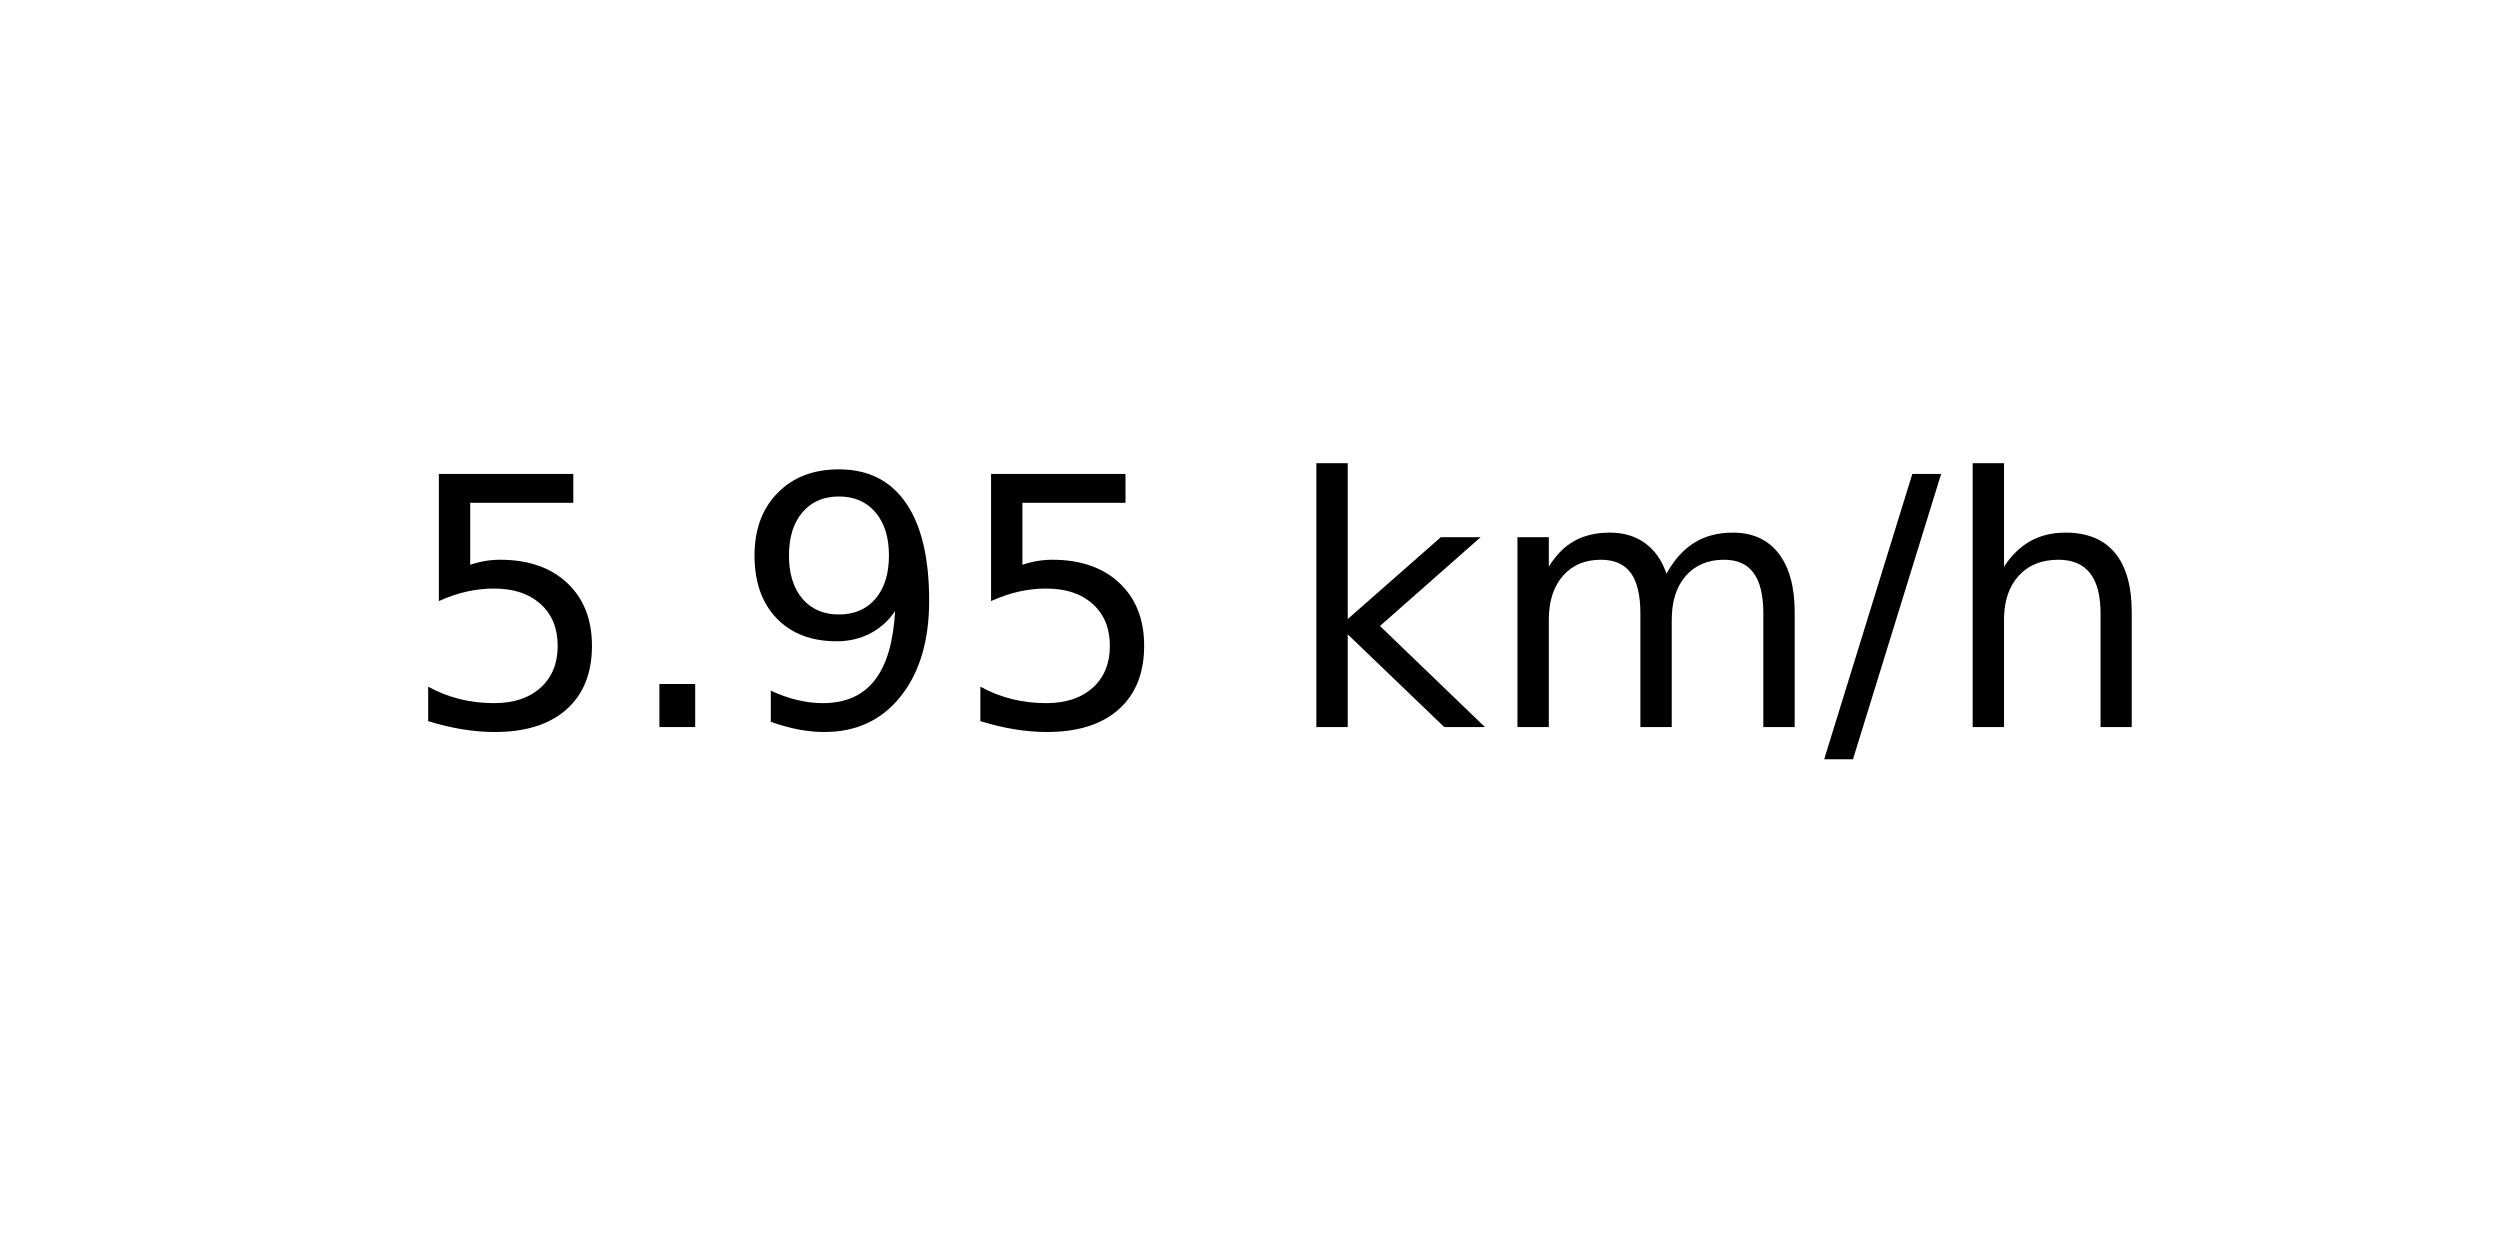
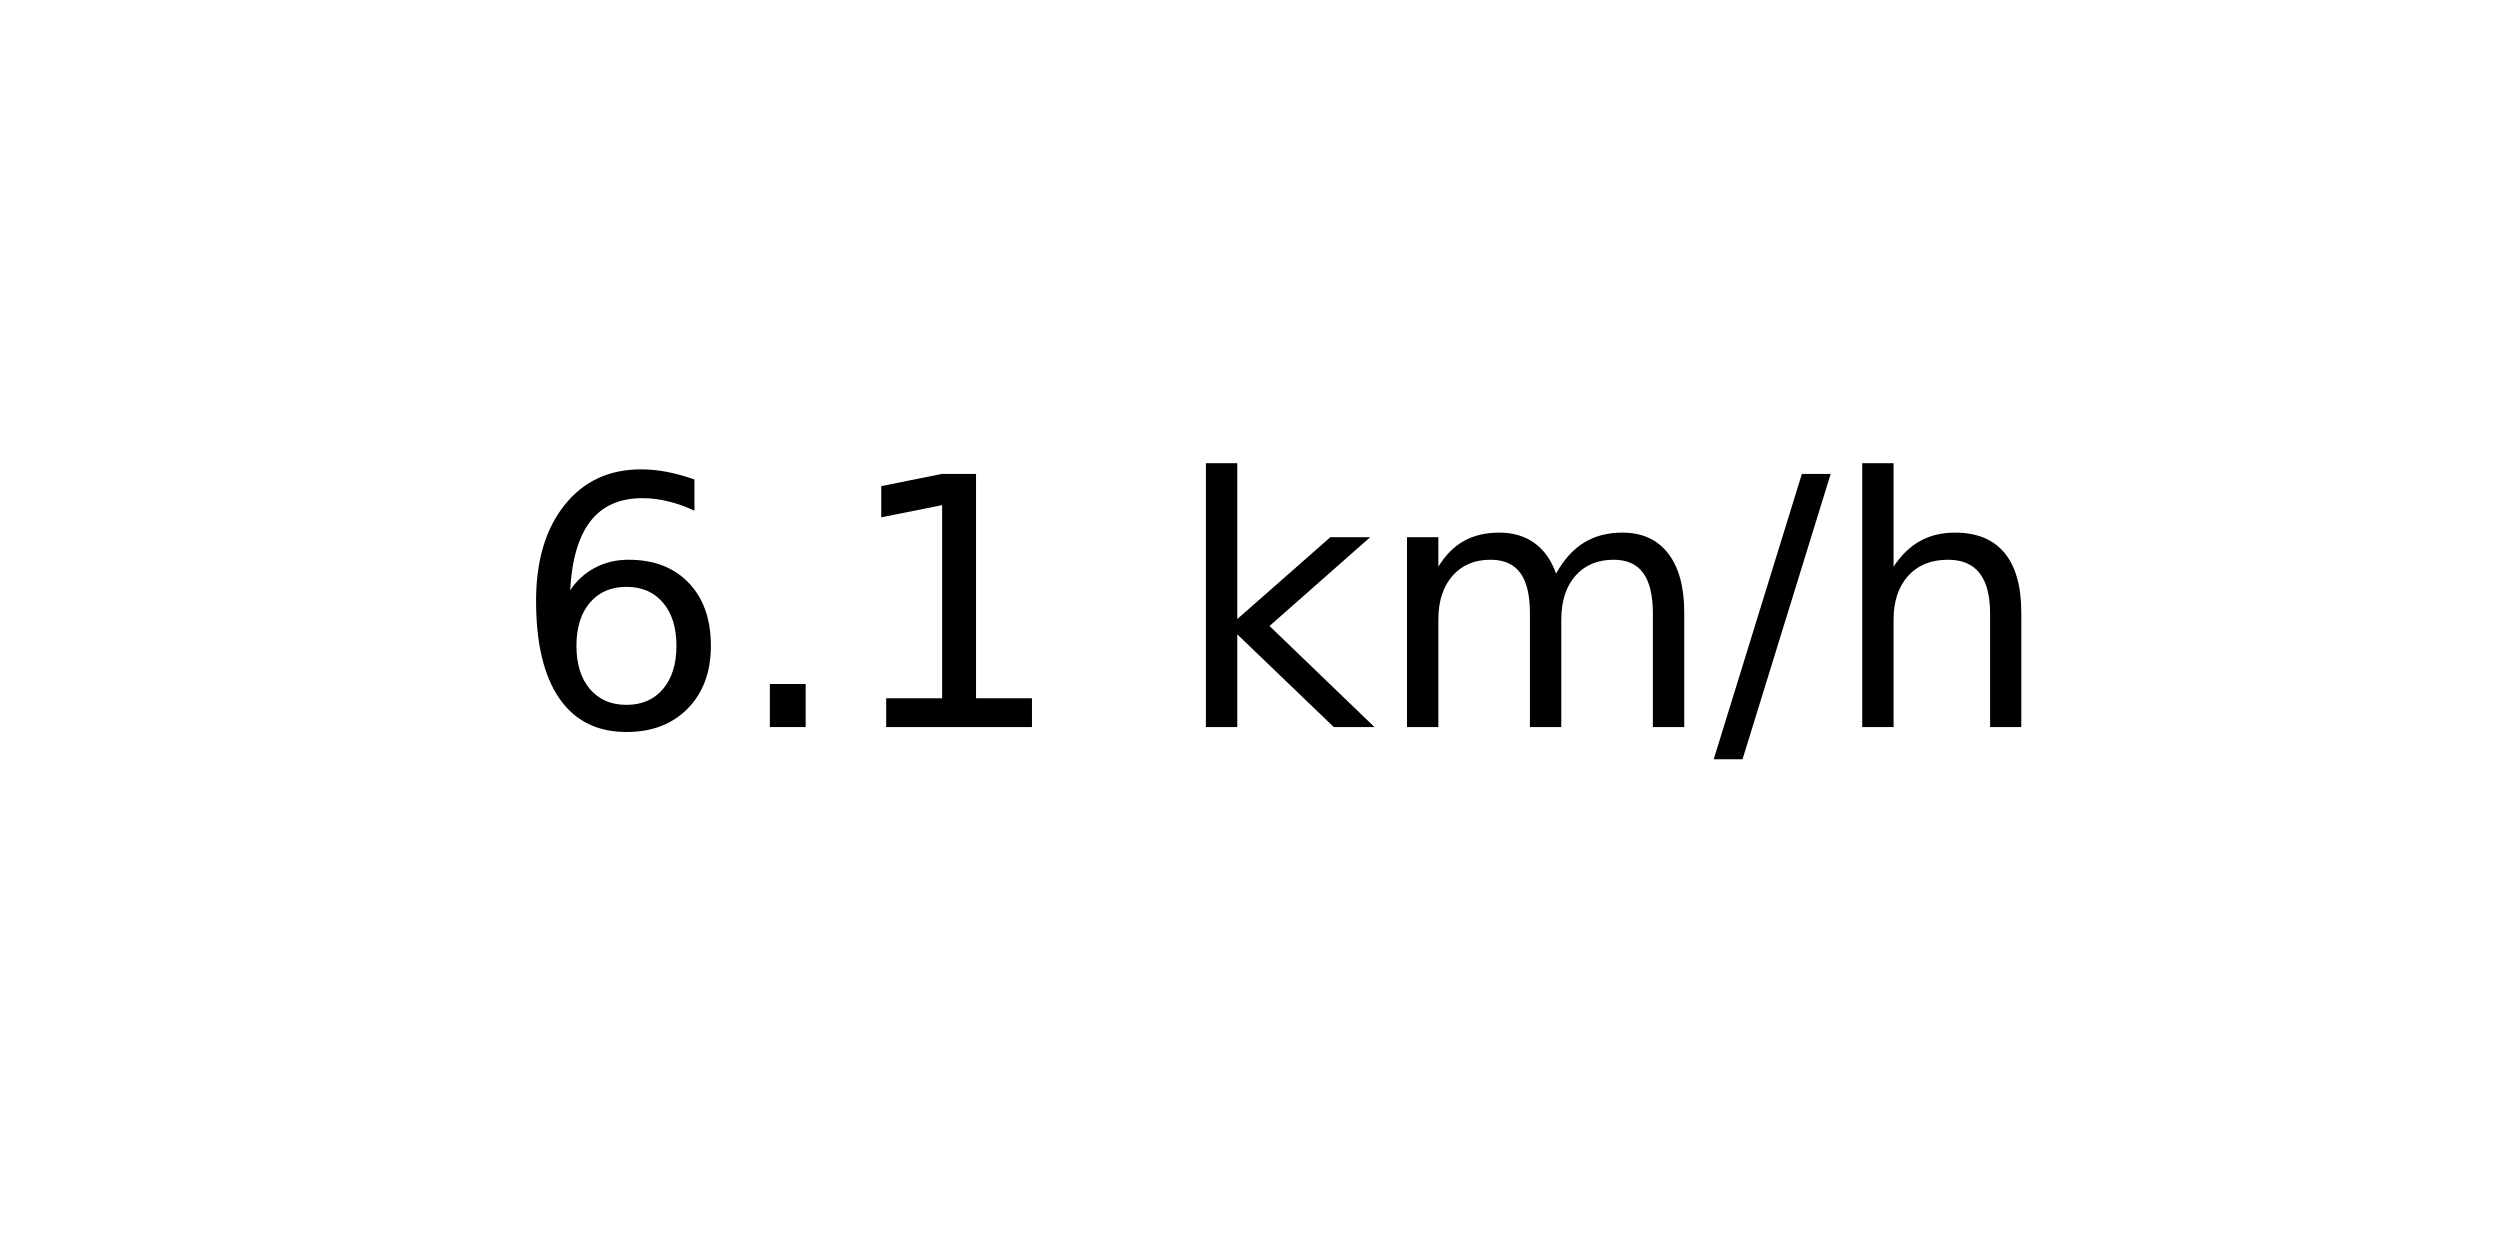
<svg xmlns="http://www.w3.org/2000/svg" xmlns:xlink="http://www.w3.org/1999/xlink" width="72pt" height="36pt" viewBox="0 0 72 36" version="1.1">
  <defs>
    <style type="text/css">*{stroke-linejoin: round; stroke-linecap: butt}</style>
  </defs>
  <g id="figure_1">
    <g id="axes_1">
      <g id="text_1">
-         <g transform="translate(11.55937 20.93937) scale(0.1 -0.1)">
+         <g transform="translate(14.74062 20.93937) scale(0.1 -0.1)">
          <defs>
-             <path id="DejaVuSans-35" d="M 691 4666  L 3169 4666  L 3169 4134  L 1269 4134  L 1269 2991  Q 1406 3038 1543 3061  Q 1681 3084 1819 3084  Q 2600 3084 3056 2656  Q 3513 2228 3513 1497  Q 3513 744 3044 326  Q 2575 -91 1722 -91  Q 1428 -91 1123 -41  Q 819 9 494 109  L 494 744  Q 775 591 1075 516  Q 1375 441 1709 441  Q 2250 441 2565 725  Q 2881 1009 2881 1497  Q 2881 1984 2565 2268  Q 2250 2553 1709 2553  Q 1456 2553 1204 2497  Q 953 2441 691 2322  L 691 4666  z " transform="scale(0.015625)" />
+             <path id="DejaVuSans-36" d="M 2113 2584  Q 1688 2584 1439 2293  Q 1191 2003 1191 1497  Q 1191 994 1439 701  Q 1688 409 2113 409  Q 2538 409 2786 701  Q 3034 994 3034 1497  Q 3034 2003 2786 2293  Q 2538 2584 2113 2584  z M 3366 4563  L 3366 3988  Q 3128 4100 2886 4159  Q 2644 4219 2406 4219  Q 1781 4219 1451 3797  Q 1122 3375 1075 2522  Q 1259 2794 1537 2939  Q 1816 3084 2150 3084  Q 2853 3084 3261 2657  Q 3669 2231 3669 1497  Q 3669 778 3244 343  Q 2819 -91 2113 -91  Q 1303 -91 875 529  Q 447 1150 447 2328  Q 447 3434 972 4092  Q 1497 4750 2381 4750  Q 2619 4750 2861 4703  Q 3103 4656 3366 4563  z " transform="scale(0.015625)" />
            <path id="DejaVuSans-2e" d="M 684 794  L 1344 794  L 1344 0  L 684 0  L 684 794  z " transform="scale(0.015625)" />
-             <path id="DejaVuSans-39" d="M 703 97  L 703 672  Q 941 559 1184 500  Q 1428 441 1663 441  Q 2288 441 2617 861  Q 2947 1281 2994 2138  Q 2813 1869 2534 1725  Q 2256 1581 1919 1581  Q 1219 1581 811 2004  Q 403 2428 403 3163  Q 403 3881 828 4315  Q 1253 4750 1959 4750  Q 2769 4750 3195 4129  Q 3622 3509 3622 2328  Q 3622 1225 3098 567  Q 2575 -91 1691 -91  Q 1453 -91 1209 -44  Q 966 3 703 97  z M 1959 2075  Q 2384 2075 2632 2365  Q 2881 2656 2881 3163  Q 2881 3666 2632 3958  Q 2384 4250 1959 4250  Q 1534 4250 1286 3958  Q 1038 3666 1038 3163  Q 1038 2656 1286 2365  Q 1534 2075 1959 2075  z " transform="scale(0.015625)" />
+             <path id="DejaVuSans-31" d="M 794 531  L 1825 531  L 1825 4091  L 703 3866  L 703 4441  L 1819 4666  L 2450 4666  L 2450 531  L 3481 531  L 3481 0  L 794 0  L 794 531  z " transform="scale(0.015625)" />
            <path id="DejaVuSans-20" transform="scale(0.015625)" />
            <path id="DejaVuSans-6b" d="M 581 4863  L 1159 4863  L 1159 1991  L 2875 3500  L 3609 3500  L 1753 1863  L 3688 0  L 2938 0  L 1159 1709  L 1159 0  L 581 0  L 581 4863  z " transform="scale(0.015625)" />
            <path id="DejaVuSans-6d" d="M 3328 2828  Q 3544 3216 3844 3400  Q 4144 3584 4550 3584  Q 5097 3584 5394 3201  Q 5691 2819 5691 2113  L 5691 0  L 5113 0  L 5113 2094  Q 5113 2597 4934 2840  Q 4756 3084 4391 3084  Q 3944 3084 3684 2787  Q 3425 2491 3425 1978  L 3425 0  L 2847 0  L 2847 2094  Q 2847 2600 2669 2842  Q 2491 3084 2119 3084  Q 1678 3084 1418 2786  Q 1159 2488 1159 1978  L 1159 0  L 581 0  L 581 3500  L 1159 3500  L 1159 2956  Q 1356 3278 1631 3431  Q 1906 3584 2284 3584  Q 2666 3584 2933 3390  Q 3200 3197 3328 2828  z " transform="scale(0.015625)" />
            <path id="DejaVuSans-2f" d="M 1625 4666  L 2156 4666  L 531 -594  L 0 -594  L 1625 4666  z " transform="scale(0.015625)" />
            <path id="DejaVuSans-68" d="M 3513 2113  L 3513 0  L 2938 0  L 2938 2094  Q 2938 2591 2744 2837  Q 2550 3084 2163 3084  Q 1697 3084 1428 2787  Q 1159 2491 1159 1978  L 1159 0  L 581 0  L 581 4863  L 1159 4863  L 1159 2956  Q 1366 3272 1645 3428  Q 1925 3584 2291 3584  Q 2894 3584 3203 3211  Q 3513 2838 3513 2113  z " transform="scale(0.015625)" />
          </defs>
-           <use xlink:href="#DejaVuSans-35" />
+           <use xlink:href="#DejaVuSans-36" />
          <use xlink:href="#DejaVuSans-2e" x="63.623" />
-           <use xlink:href="#DejaVuSans-39" x="95.41" />
-           <use xlink:href="#DejaVuSans-35" x="159.033" />
-           <use xlink:href="#DejaVuSans-20" x="222.656" />
-           <use xlink:href="#DejaVuSans-6b" x="254.443" />
-           <use xlink:href="#DejaVuSans-6d" x="312.354" />
-           <use xlink:href="#DejaVuSans-2f" x="409.766" />
-           <use xlink:href="#DejaVuSans-68" x="443.457" />
+           <use xlink:href="#DejaVuSans-31" x="95.41" />
+           <use xlink:href="#DejaVuSans-20" x="159.033" />
+           <use xlink:href="#DejaVuSans-6b" x="190.82" />
+           <use xlink:href="#DejaVuSans-6d" x="248.73" />
+           <use xlink:href="#DejaVuSans-2f" x="346.143" />
+           <use xlink:href="#DejaVuSans-68" x="379.834" />
        </g>
      </g>
    </g>
  </g>
</svg>
